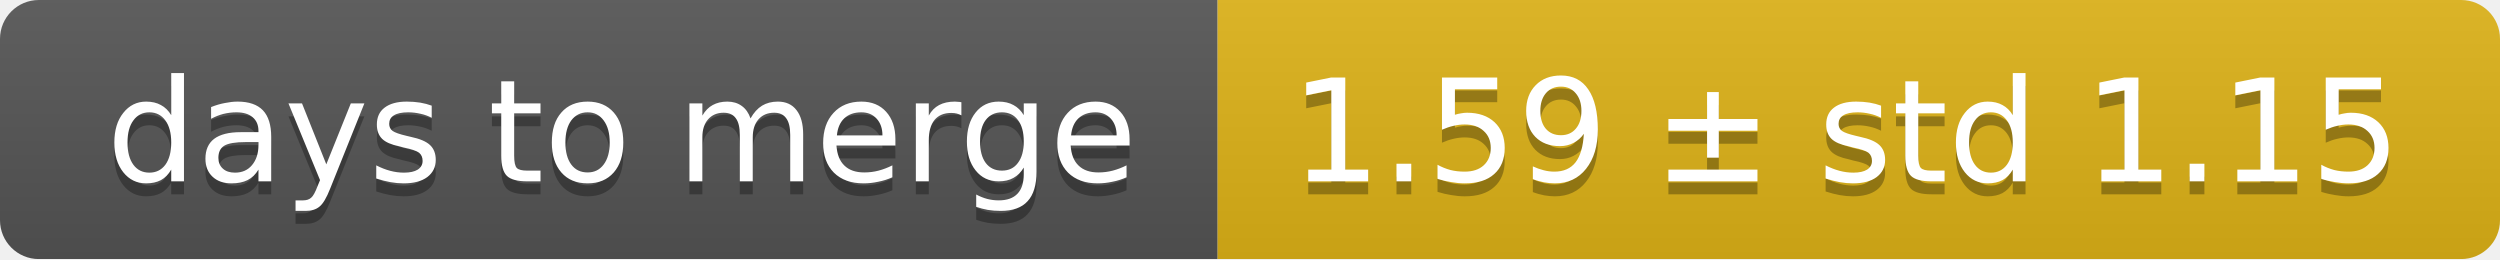
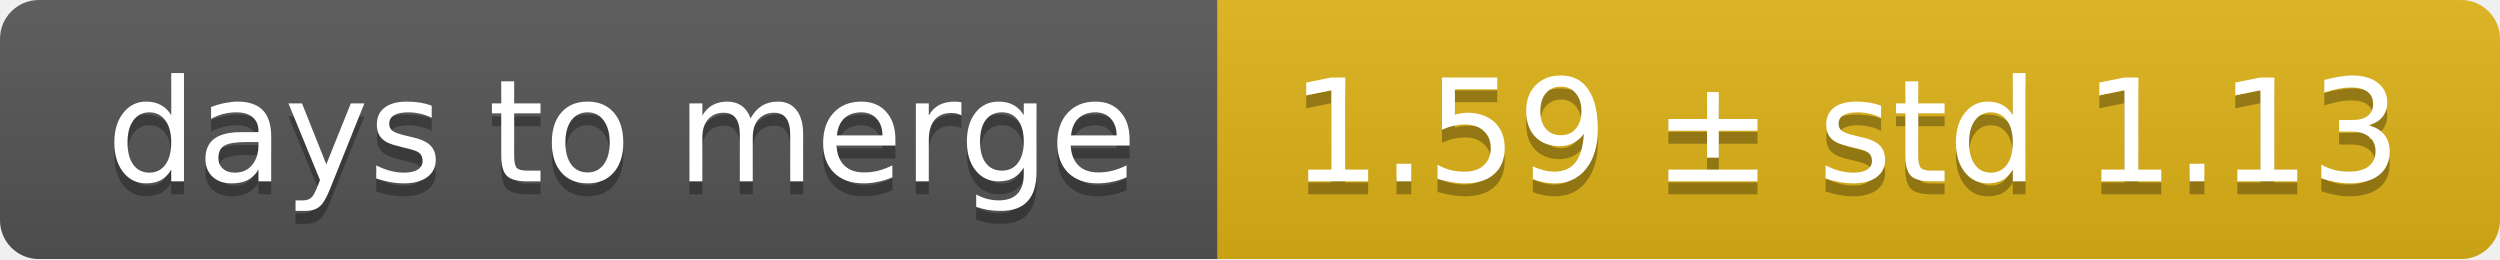
<svg xmlns="http://www.w3.org/2000/svg" width="193" height="20">
  <linearGradient id="smooth" x2="0" y2="100%">
    <stop offset="0" stop-color="#bbb" stop-opacity=".1" />
    <stop offset="1" stop-opacity=".1" />
  </linearGradient>
  <mask id="round">
    <rect width="193" height="20" rx="3" fill="#fff" />
  </mask>
  <g mask="url(#round)">
    <rect width="94" height="20" fill="#555" />
    <rect x="94" width="99" height="20" fill="#dfb317" />
    <rect width="193" height="20" fill="url(#smooth)" />
  </g>
  <g fill="#fff" text-anchor="middle" font-family="DejaVu Sans,Verdana,Geneva,sans-serif" font-size="11">
    <text x="48" y="15" fill="#010101" fill-opacity=".3">days to merge</text>
    <text x="48" y="14">days to merge</text>
-     <text x="142.5" y="15" fill="#010101" fill-opacity=".3">1.59 ± std 1.15</text>
-     <text x="142.5" y="14">1.59 ± std 1.15</text>
+     <text x="142.5" y="15" fill="#010101" fill-opacity=".3">1.59 ± std 1.13</text>
+     <text x="142.5" y="14">1.59 ± std 1.13</text>
  </g>
</svg>
